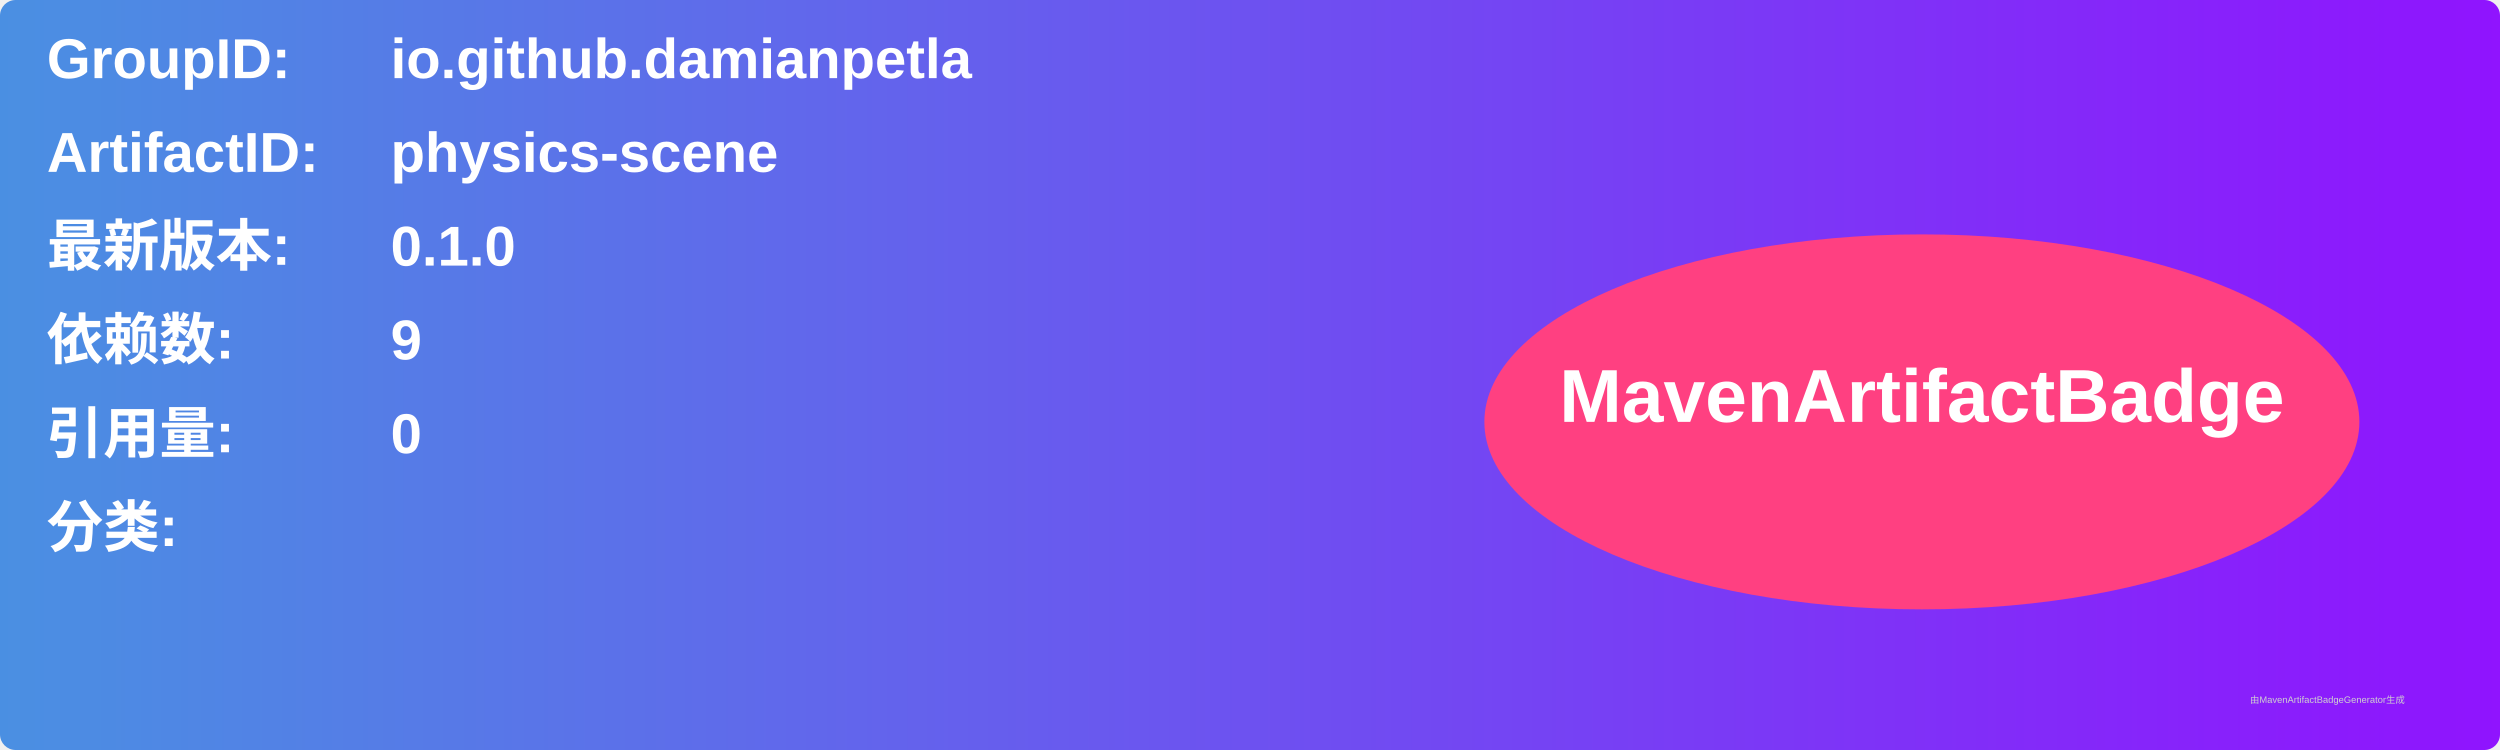
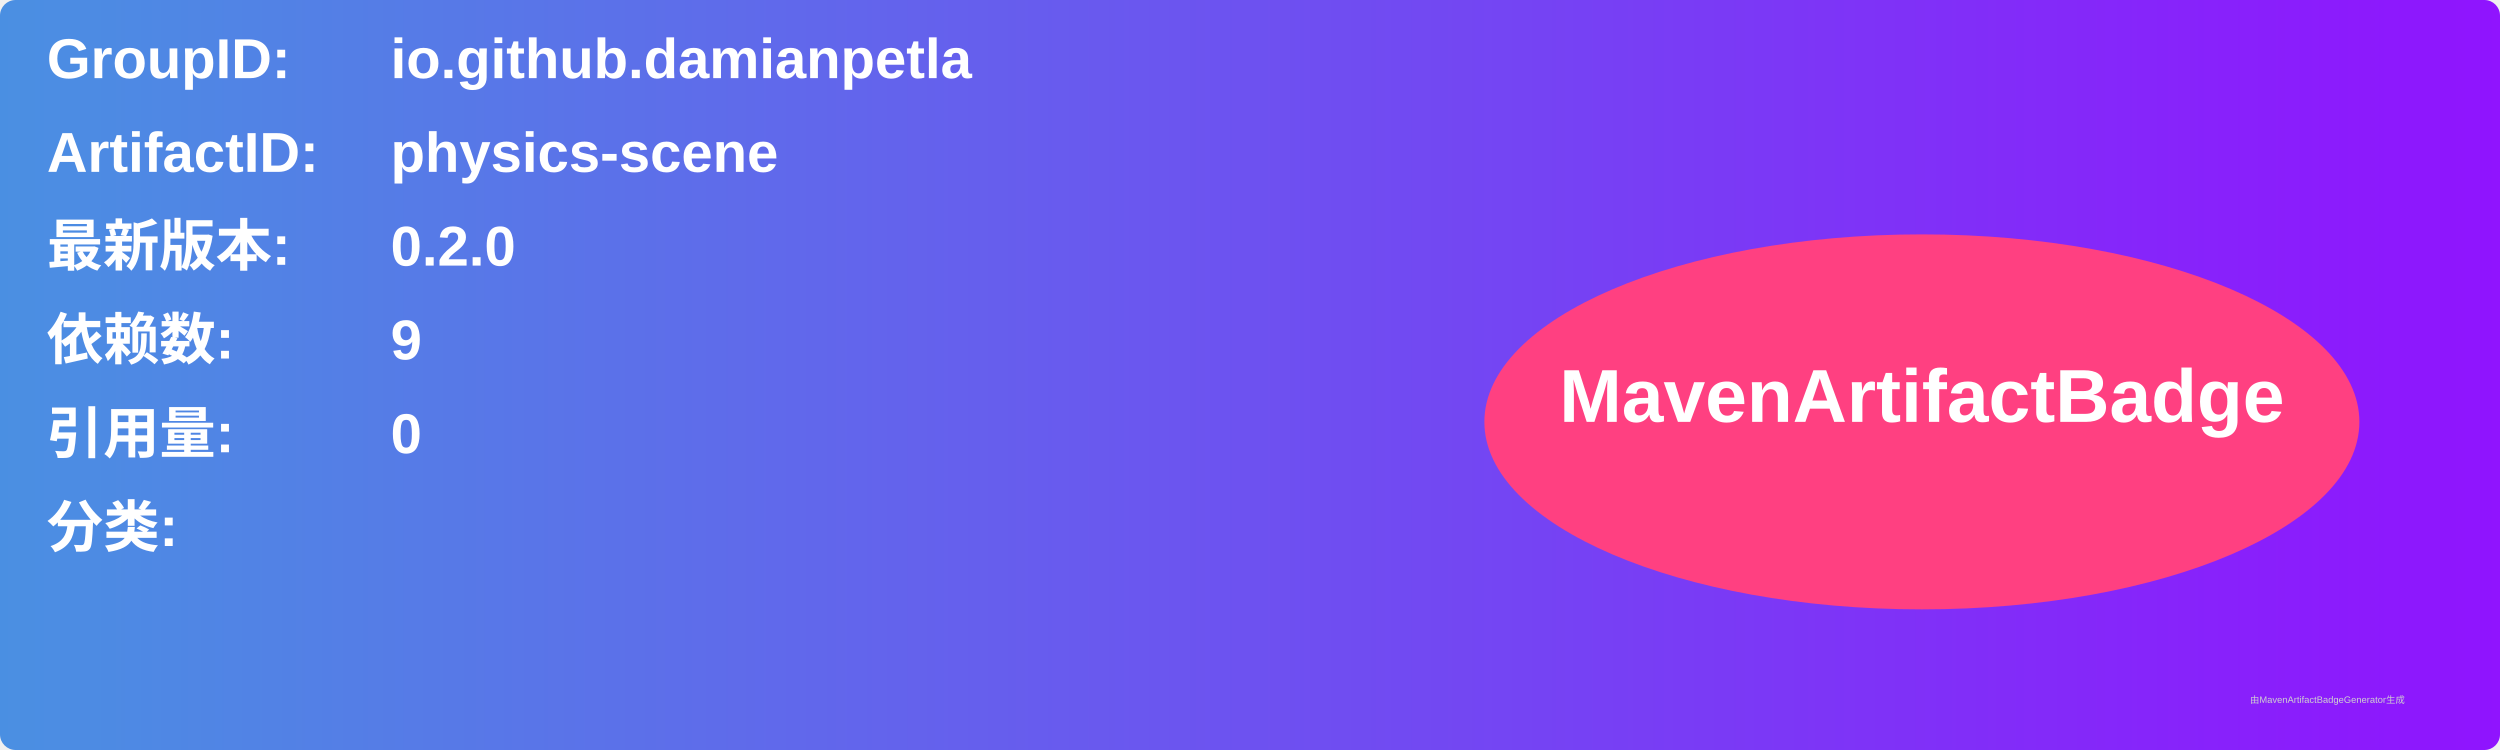
<svg xmlns="http://www.w3.org/2000/svg" width="800" height="240" viewBox="0 0 800 240">
  <linearGradient id="grad" x1="0%" y1="0%" x2="100%" y2="0%">
    <stop offset="0%" stop-color="#4a90e2" />
    <stop offset="100%" stop-color="#9013fe" />
  </linearGradient>
  <rect width="100%" height="100%" rx="5" ry="5" fill="url(#grad)" />
  <g transform="translate(15, 15)">
    <text x="0" y="10" font-family="Arial" font-size="18" fill="white" font-weight="bold" width="260">GroupID:</text>
    <text x="110" y="10" font-family="Arial" font-size="18" fill="white" font-weight="bold" width="460">io.github.damianpetla</text>
    <text x="0" y="40" font-family="Arial" font-size="18" fill="white" font-weight="bold" width="260">ArtifactID:</text>
    <text x="110" y="40" font-family="Arial" font-size="18" fill="white" font-weight="bold" width="460">physics-scene</text>
    <text x="0" y="70" font-family="Arial" font-size="18" fill="white" font-weight="bold">最新版本:</text>
    <text x="110" y="70" font-family="Arial" font-size="18" fill="white" font-weight="bold">
-       <tspan font-weight="bold">0.1.0</tspan>
+       <tspan font-weight="bold">0.2.0</tspan>
    </text>
    <text x="0" y="100" font-family="Arial" font-size="18" fill="white" font-weight="bold">依赖数: </text>
    <text x="110" y="100" font-family="Arial" font-size="18" fill="white">
      <tspan font-weight="bold">9</tspan>
    </text>
    <text x="0" y="130" font-family="Arial" font-size="18" fill="white" font-weight="bold">引用量: </text>
    <text x="110" y="130" font-family="Arial" font-size="18" fill="white">
      <tspan font-weight="bold">0</tspan>
    </text>
    <text x="0" y="160" font-family="Arial" font-size="18" fill="white" font-weight="bold">分类:</text>
    <text x="10" y="190" font-family="Arial" font-size="10" fill="white">
      <tspan font-weight="bold" />
    </text>
    <ellipse cx="600" cy="120" rx="140" ry="60" fill="#ff4081" />
    <text x="600" y="120" text-anchor="middle" font-family="Arial" font-size="24" fill="white" font-weight="bold">MavenArtifactBadge</text>
  </g>
  <text x="720" y="225" font-family="Arial" font-size="3" fill="#d0d0d0">由MavenArtifactBadgeGenerator生成</text>
</svg>
